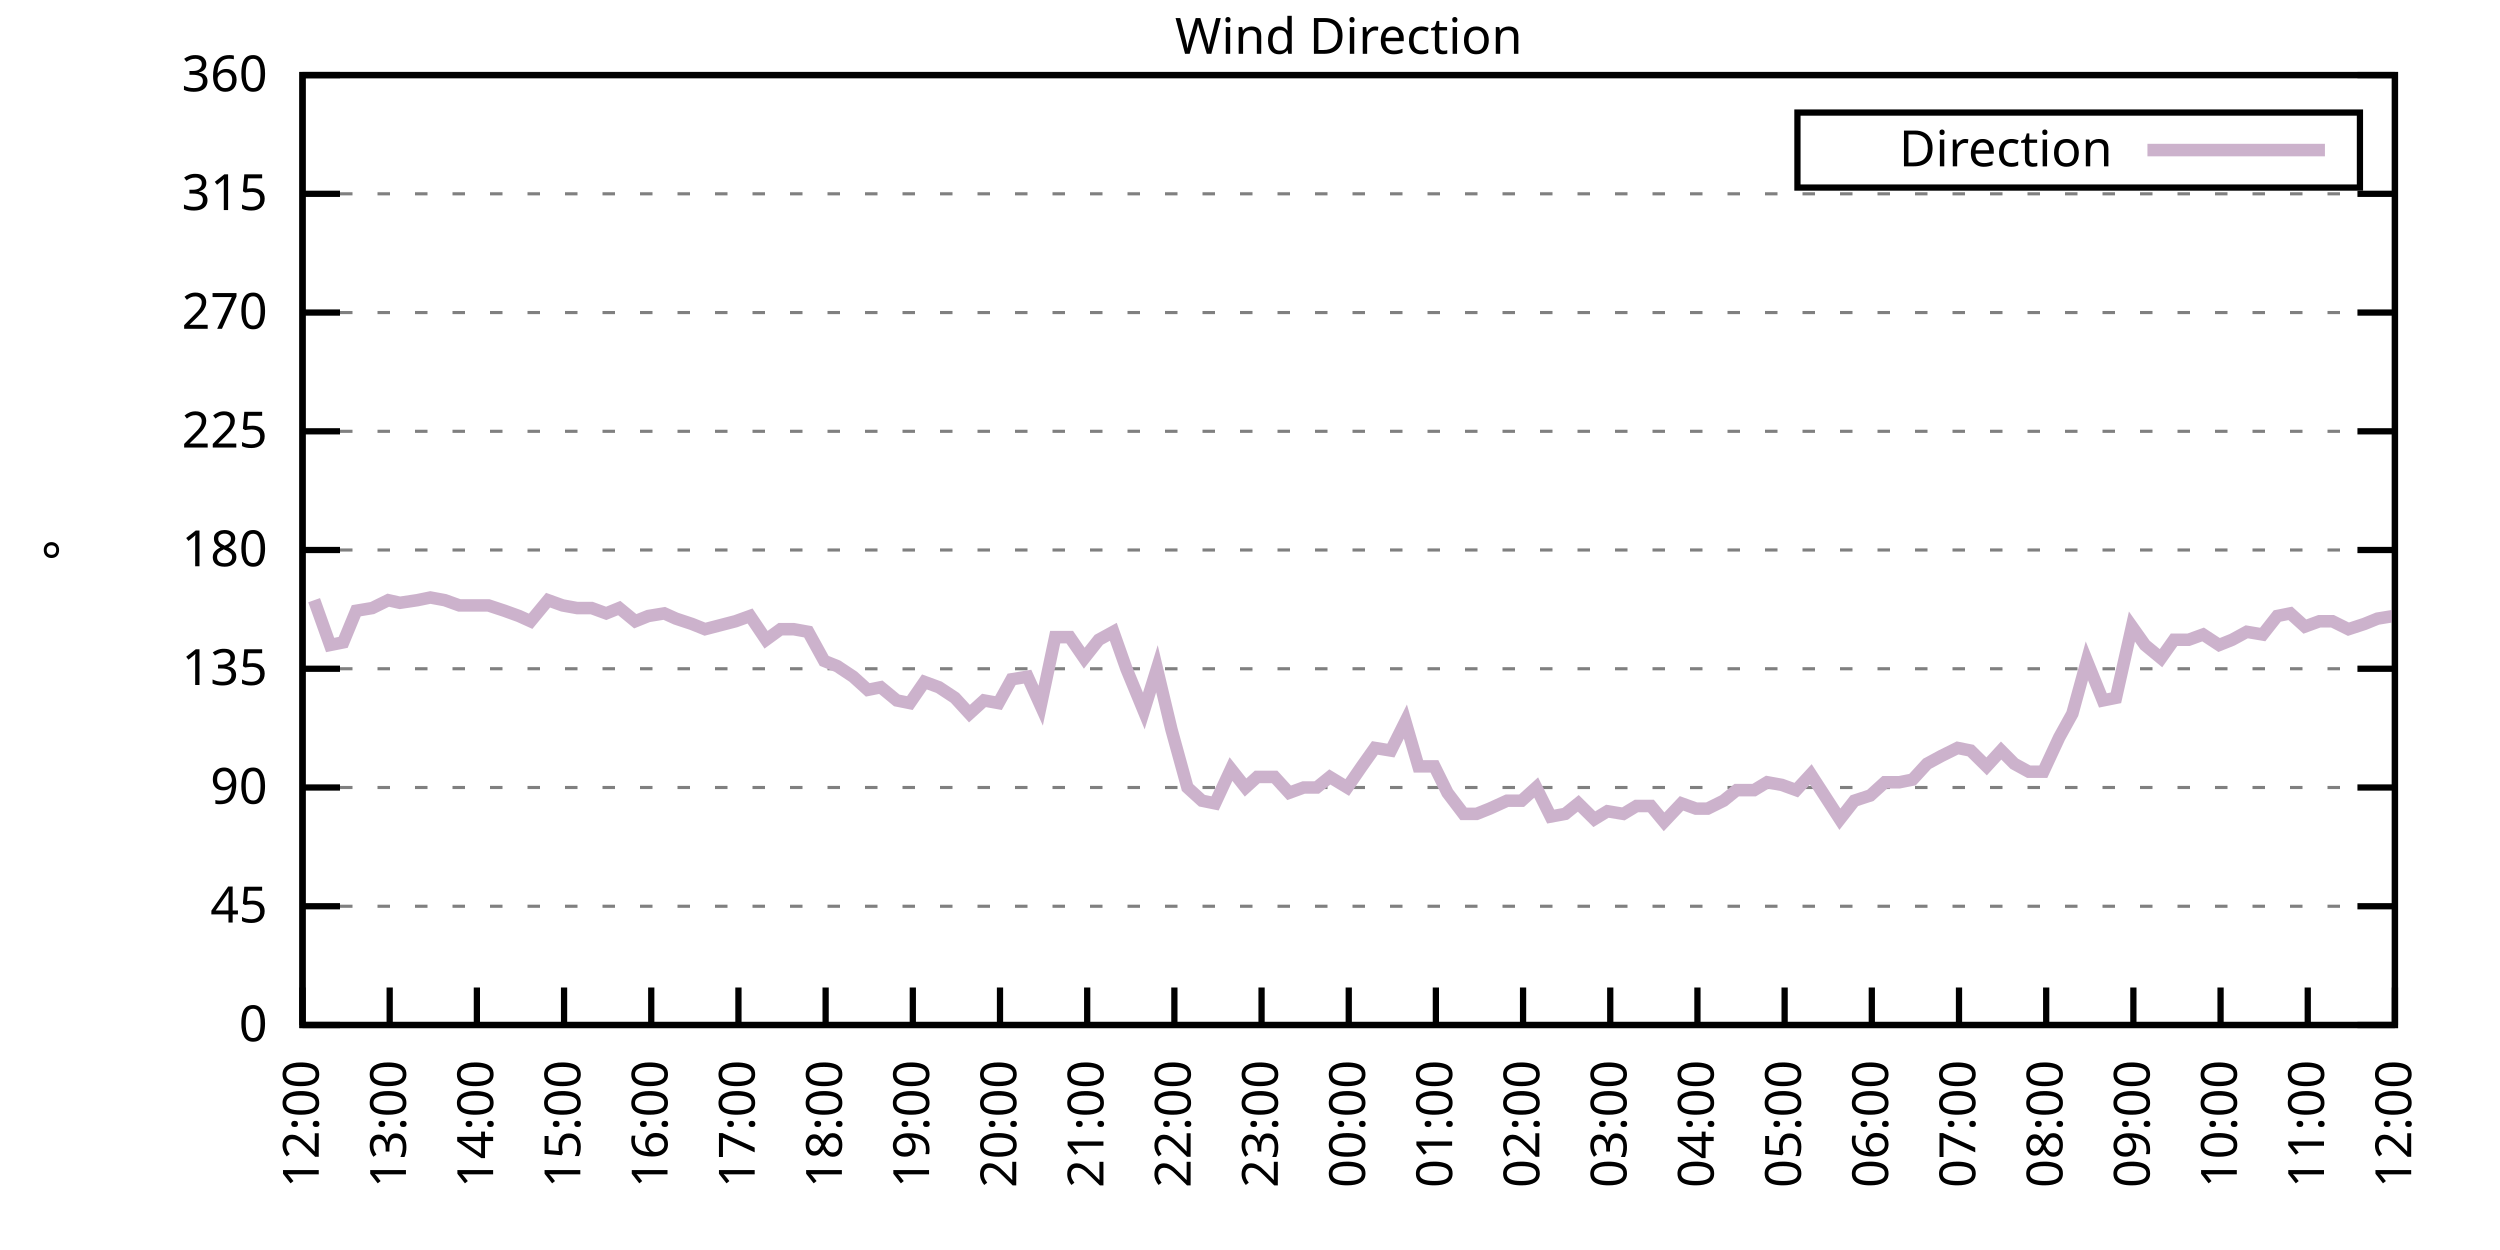
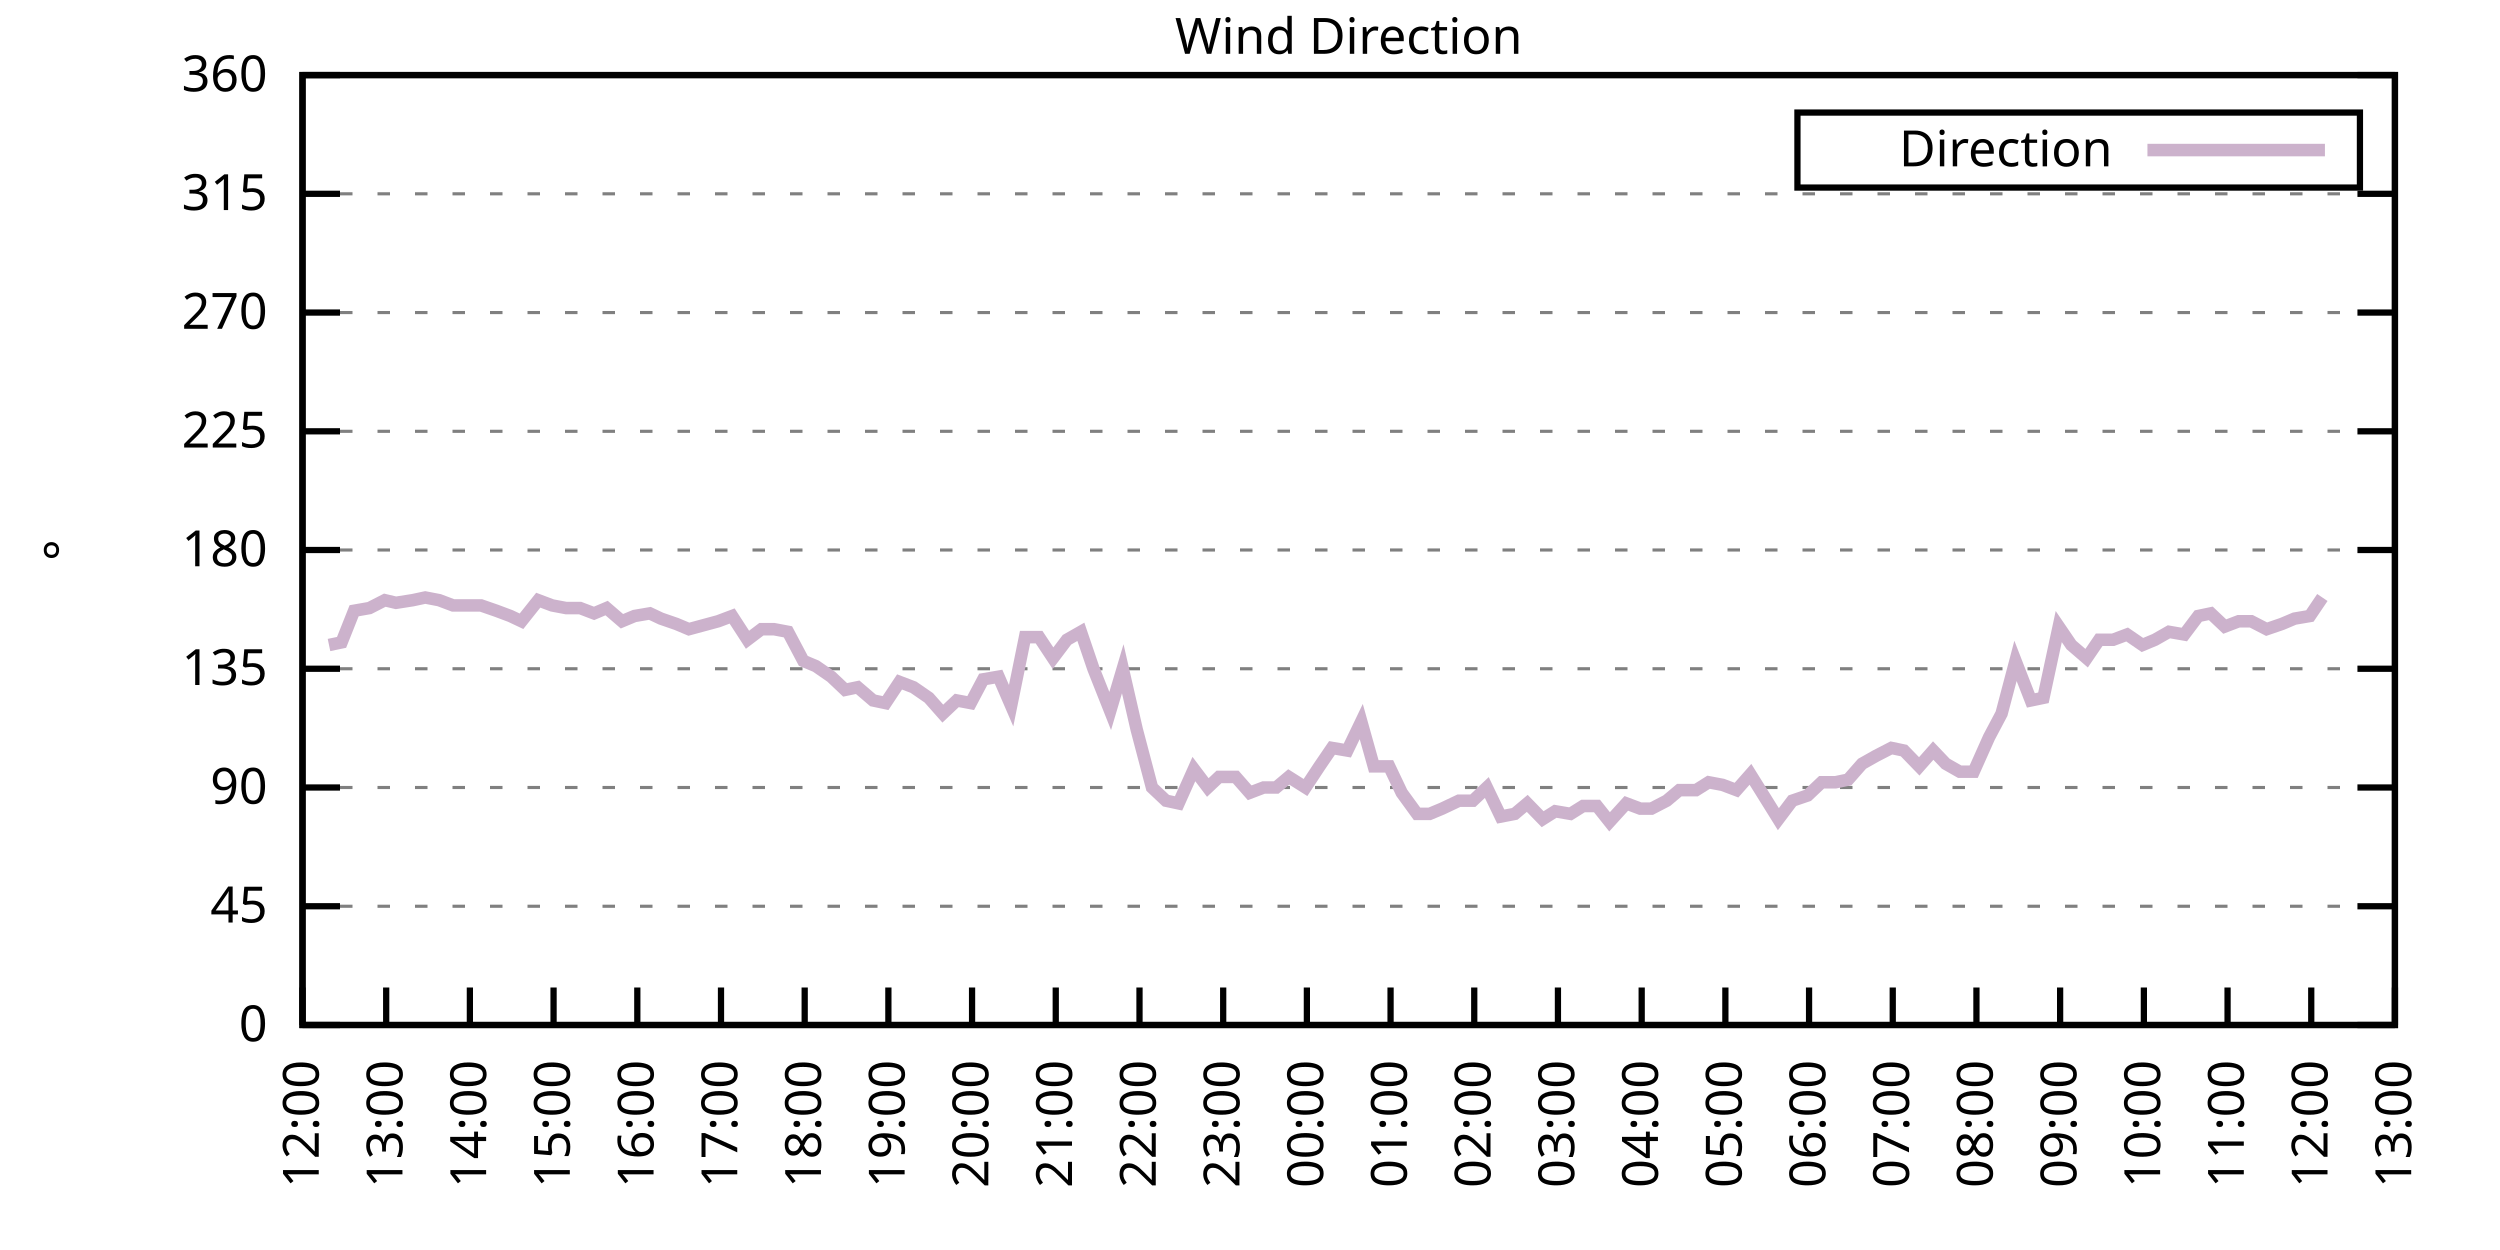
<svg xmlns="http://www.w3.org/2000/svg" xmlns:xlink="http://www.w3.org/1999/xlink" width="400" height="200" viewBox="0 0 400 200">
  <g id="gnuplot_canvas">
    <rect x="0" y="0" width="400" height="200" fill="none" />
    <defs>
      <circle id="gpDot" r="0.5" stroke-width="0.5" stroke="currentColor" />
      <path id="gpPt0" stroke-width="0.333" stroke="currentColor" d="M-1,0 h2 M0,-1 v2" />
      <path id="gpPt1" stroke-width="0.333" stroke="currentColor" d="M-1,-1 L1,1 M1,-1 L-1,1" />
      <path id="gpPt2" stroke-width="0.333" stroke="currentColor" d="M-1,0 L1,0 M0,-1 L0,1 M-1,-1 L1,1 M-1,1 L1,-1" />
      <rect id="gpPt3" stroke-width="0.333" stroke="currentColor" x="-1" y="-1" width="2" height="2" />
      <rect id="gpPt4" stroke-width="0.333" stroke="currentColor" fill="currentColor" x="-1" y="-1" width="2" height="2" />
      <circle id="gpPt5" stroke-width="0.333" stroke="currentColor" cx="0" cy="0" r="1" />
      <use xlink:href="#gpPt5" id="gpPt6" fill="currentColor" stroke="none" />
      <path id="gpPt7" stroke-width="0.333" stroke="currentColor" d="M0,-1.33 L-1.33,0.67 L1.33,0.67 z" />
      <use xlink:href="#gpPt7" id="gpPt8" fill="currentColor" stroke="none" />
      <use xlink:href="#gpPt7" id="gpPt9" stroke="currentColor" transform="rotate(180)" />
      <use xlink:href="#gpPt9" id="gpPt10" fill="currentColor" stroke="none" />
      <use xlink:href="#gpPt3" id="gpPt11" stroke="currentColor" transform="rotate(45)" />
      <use xlink:href="#gpPt11" id="gpPt12" fill="currentColor" stroke="none" />
      <path id="gpPt13" stroke-width="0.333" stroke="currentColor" d="M0,1.330 L1.265,0.411 L0.782,-1.067 L-0.782,-1.076 L-1.265,0.411 z" />
      <use xlink:href="#gpPt13" id="gpPt14" fill="currentColor" stroke="none" />
      <filter id="textbox" filterUnits="objectBoundingBox" x="0" y="0" height="1" width="1">
        <feFlood flood-color="white" flood-opacity="1" result="bgnd" />
        <feComposite in="SourceGraphic" in2="bgnd" operator="atop" />
      </filter>
      <filter id="greybox" filterUnits="objectBoundingBox" x="0" y="0" height="1" width="1">
        <feFlood flood-color="lightgrey" flood-opacity="1" result="grey" />
        <feComposite in="SourceGraphic" in2="grey" operator="atop" />
      </filter>
    </defs>
    <g fill="none" color="white" stroke="currentColor" stroke-width="1.00" stroke-linecap="butt" stroke-linejoin="miter">
</g>
    <g fill="none" color="black" stroke="currentColor" stroke-width="1.00" stroke-linecap="butt" stroke-linejoin="miter">
      <g stroke="none" shape-rendering="crispEdges">
        <polygon fill="rgb(255, 255, 255)" points="48.40,164.00 383.18,164.00 383.18,12.02 48.40,12.02 " />
      </g>
    </g>
    <g fill="none" color="black" stroke="currentColor" stroke-width="1.00" stroke-linecap="butt" stroke-linejoin="miter">
</g>
    <g fill="none" color="black" stroke="black" stroke-width="0.50" stroke-linecap="butt" stroke-linejoin="miter">
</g>
    <g fill="none" color="gray" stroke="currentColor" stroke-width="0.50" stroke-linecap="butt" stroke-linejoin="miter">
      <path stroke="gray" stroke-dasharray="2,4" class="gridline" d="M48.40,164.00 L383.19,164.00  " />
    </g>
    <g fill="none" color="gray" stroke="gray" stroke-width="1.00" stroke-linecap="butt" stroke-linejoin="miter">
</g>
    <g fill="none" color="black" stroke="currentColor" stroke-width="1.00" stroke-linecap="butt" stroke-linejoin="miter">
      <path stroke="black" d="M48.40,164.00 L54.40,164.00 M383.19,164.00 L377.19,164.00  " />
      <g transform="translate(42.80,166.60)" stroke="none" fill="black" font-family="Sans" font-size="8.00" text-anchor="end">
        <text>
          <tspan font-family="Sans"> 0</tspan>
        </text>
      </g>
    </g>
    <g fill="none" color="black" stroke="currentColor" stroke-width="1.00" stroke-linecap="butt" stroke-linejoin="miter">
</g>
    <g fill="none" color="black" stroke="black" stroke-width="0.50" stroke-linecap="butt" stroke-linejoin="miter">
</g>
    <g fill="none" color="gray" stroke="currentColor" stroke-width="0.50" stroke-linecap="butt" stroke-linejoin="miter">
      <path stroke="gray" stroke-dasharray="2,4" class="gridline" d="M48.40,145.00 L383.19,145.00  " />
    </g>
    <g fill="none" color="gray" stroke="gray" stroke-width="1.00" stroke-linecap="butt" stroke-linejoin="miter">
</g>
    <g fill="none" color="black" stroke="currentColor" stroke-width="1.00" stroke-linecap="butt" stroke-linejoin="miter">
      <path stroke="black" d="M48.40,145.00 L54.40,145.00 M383.19,145.00 L377.19,145.00  " />
      <g transform="translate(42.80,147.60)" stroke="none" fill="black" font-family="Sans" font-size="8.00" text-anchor="end">
        <text>
          <tspan font-family="Sans"> 45</tspan>
        </text>
      </g>
    </g>
    <g fill="none" color="black" stroke="currentColor" stroke-width="1.00" stroke-linecap="butt" stroke-linejoin="miter">
</g>
    <g fill="none" color="black" stroke="black" stroke-width="0.50" stroke-linecap="butt" stroke-linejoin="miter">
</g>
    <g fill="none" color="gray" stroke="currentColor" stroke-width="0.50" stroke-linecap="butt" stroke-linejoin="miter">
      <path stroke="gray" stroke-dasharray="2,4" class="gridline" d="M48.40,126.00 L383.19,126.00  " />
    </g>
    <g fill="none" color="gray" stroke="gray" stroke-width="1.00" stroke-linecap="butt" stroke-linejoin="miter">
</g>
    <g fill="none" color="black" stroke="currentColor" stroke-width="1.00" stroke-linecap="butt" stroke-linejoin="miter">
      <path stroke="black" d="M48.40,126.00 L54.40,126.00 M383.19,126.00 L377.19,126.00  " />
      <g transform="translate(42.80,128.60)" stroke="none" fill="black" font-family="Sans" font-size="8.00" text-anchor="end">
        <text>
          <tspan font-family="Sans"> 90</tspan>
        </text>
      </g>
    </g>
    <g fill="none" color="black" stroke="currentColor" stroke-width="1.00" stroke-linecap="butt" stroke-linejoin="miter">
</g>
    <g fill="none" color="black" stroke="black" stroke-width="0.50" stroke-linecap="butt" stroke-linejoin="miter">
</g>
    <g fill="none" color="gray" stroke="currentColor" stroke-width="0.50" stroke-linecap="butt" stroke-linejoin="miter">
      <path stroke="gray" stroke-dasharray="2,4" class="gridline" d="M48.40,107.00 L383.19,107.00  " />
    </g>
    <g fill="none" color="gray" stroke="gray" stroke-width="1.00" stroke-linecap="butt" stroke-linejoin="miter">
</g>
    <g fill="none" color="black" stroke="currentColor" stroke-width="1.00" stroke-linecap="butt" stroke-linejoin="miter">
      <path stroke="black" d="M48.40,107.00 L54.40,107.00 M383.19,107.00 L377.19,107.00  " />
      <g transform="translate(42.80,109.60)" stroke="none" fill="black" font-family="Sans" font-size="8.00" text-anchor="end">
        <text>
          <tspan font-family="Sans"> 135</tspan>
        </text>
      </g>
    </g>
    <g fill="none" color="black" stroke="currentColor" stroke-width="1.00" stroke-linecap="butt" stroke-linejoin="miter">
</g>
    <g fill="none" color="black" stroke="black" stroke-width="0.50" stroke-linecap="butt" stroke-linejoin="miter">
</g>
    <g fill="none" color="gray" stroke="currentColor" stroke-width="0.50" stroke-linecap="butt" stroke-linejoin="miter">
      <path stroke="gray" stroke-dasharray="2,4" class="gridline" d="M48.40,88.00 L383.19,88.00  " />
    </g>
    <g fill="none" color="gray" stroke="gray" stroke-width="1.00" stroke-linecap="butt" stroke-linejoin="miter">
</g>
    <g fill="none" color="black" stroke="currentColor" stroke-width="1.00" stroke-linecap="butt" stroke-linejoin="miter">
      <path stroke="black" d="M48.40,88.00 L54.40,88.00 M383.19,88.00 L377.19,88.00  " />
      <g transform="translate(42.80,90.60)" stroke="none" fill="black" font-family="Sans" font-size="8.00" text-anchor="end">
        <text>
          <tspan font-family="Sans"> 180</tspan>
        </text>
      </g>
    </g>
    <g fill="none" color="black" stroke="currentColor" stroke-width="1.00" stroke-linecap="butt" stroke-linejoin="miter">
</g>
    <g fill="none" color="black" stroke="black" stroke-width="0.50" stroke-linecap="butt" stroke-linejoin="miter">
</g>
    <g fill="none" color="gray" stroke="currentColor" stroke-width="0.50" stroke-linecap="butt" stroke-linejoin="miter">
      <path stroke="gray" stroke-dasharray="2,4" class="gridline" d="M48.40,69.01 L383.19,69.01  " />
    </g>
    <g fill="none" color="gray" stroke="gray" stroke-width="1.00" stroke-linecap="butt" stroke-linejoin="miter">
</g>
    <g fill="none" color="black" stroke="currentColor" stroke-width="1.00" stroke-linecap="butt" stroke-linejoin="miter">
      <path stroke="black" d="M48.40,69.01 L54.40,69.01 M383.19,69.01 L377.19,69.01  " />
      <g transform="translate(42.80,71.61)" stroke="none" fill="black" font-family="Sans" font-size="8.00" text-anchor="end">
        <text>
          <tspan font-family="Sans"> 225</tspan>
        </text>
      </g>
    </g>
    <g fill="none" color="black" stroke="currentColor" stroke-width="1.00" stroke-linecap="butt" stroke-linejoin="miter">
</g>
    <g fill="none" color="black" stroke="black" stroke-width="0.50" stroke-linecap="butt" stroke-linejoin="miter">
</g>
    <g fill="none" color="gray" stroke="currentColor" stroke-width="0.50" stroke-linecap="butt" stroke-linejoin="miter">
      <path stroke="gray" stroke-dasharray="2,4" class="gridline" d="M48.40,50.01 L383.19,50.01  " />
    </g>
    <g fill="none" color="gray" stroke="gray" stroke-width="1.00" stroke-linecap="butt" stroke-linejoin="miter">
</g>
    <g fill="none" color="black" stroke="currentColor" stroke-width="1.00" stroke-linecap="butt" stroke-linejoin="miter">
      <path stroke="black" d="M48.40,50.01 L54.40,50.01 M383.19,50.01 L377.19,50.01  " />
      <g transform="translate(42.80,52.61)" stroke="none" fill="black" font-family="Sans" font-size="8.00" text-anchor="end">
        <text>
          <tspan font-family="Sans"> 270</tspan>
        </text>
      </g>
    </g>
    <g fill="none" color="black" stroke="currentColor" stroke-width="1.00" stroke-linecap="butt" stroke-linejoin="miter">
</g>
    <g fill="none" color="black" stroke="black" stroke-width="0.50" stroke-linecap="butt" stroke-linejoin="miter">
</g>
    <g fill="none" color="gray" stroke="currentColor" stroke-width="0.50" stroke-linecap="butt" stroke-linejoin="miter">
      <path stroke="gray" stroke-dasharray="2,4" class="gridline" d="M48.40,31.01 L383.19,31.01  " />
    </g>
    <g fill="none" color="gray" stroke="gray" stroke-width="1.00" stroke-linecap="butt" stroke-linejoin="miter">
</g>
    <g fill="none" color="black" stroke="currentColor" stroke-width="1.00" stroke-linecap="butt" stroke-linejoin="miter">
      <path stroke="black" d="M48.40,31.01 L54.40,31.01 M383.19,31.01 L377.19,31.01  " />
      <g transform="translate(42.80,33.61)" stroke="none" fill="black" font-family="Sans" font-size="8.00" text-anchor="end">
        <text>
          <tspan font-family="Sans"> 315</tspan>
        </text>
      </g>
    </g>
    <g fill="none" color="black" stroke="currentColor" stroke-width="1.00" stroke-linecap="butt" stroke-linejoin="miter">
</g>
    <g fill="none" color="black" stroke="black" stroke-width="0.50" stroke-linecap="butt" stroke-linejoin="miter">
</g>
    <g fill="none" color="gray" stroke="currentColor" stroke-width="0.50" stroke-linecap="butt" stroke-linejoin="miter">
      <path stroke="gray" stroke-dasharray="2,4" class="gridline" d="M48.40,12.01 L383.19,12.01  " />
    </g>
    <g fill="none" color="gray" stroke="gray" stroke-width="1.00" stroke-linecap="butt" stroke-linejoin="miter">
</g>
    <g fill="none" color="black" stroke="currentColor" stroke-width="1.00" stroke-linecap="butt" stroke-linejoin="miter">
      <path stroke="black" d="M48.40,12.01 L54.40,12.01 M383.19,12.01 L377.19,12.01  " />
      <g transform="translate(42.80,14.61)" stroke="none" fill="black" font-family="Sans" font-size="8.00" text-anchor="end">
        <text>
          <tspan font-family="Sans"> 360</tspan>
        </text>
      </g>
    </g>
    <g fill="none" color="black" stroke="currentColor" stroke-width="1.00" stroke-linecap="butt" stroke-linejoin="miter">
      <path stroke="black" d="M48.40,164.00 L48.40,158.00  " />
      <g transform="translate(51.00,169.60) rotate(270.00)" stroke="none" fill="black" font-family="Sans" font-size="8.00" text-anchor="end">
        <text>
          <tspan font-family="Sans">12:00</tspan>
        </text>
      </g>
    </g>
    <g fill="none" color="black" stroke="currentColor" stroke-width="1.00" stroke-linecap="butt" stroke-linejoin="miter">
-       <path stroke="black" d="M62.35,164.00 L62.35,158.00  " />
-       <g transform="translate(64.95,169.60) rotate(270.00)" stroke="none" fill="black" font-family="Sans" font-size="8.00" text-anchor="end">
+       <path stroke="black" d="M61.79,164.00 L61.79,158.00  " />
+       <g transform="translate(64.39,169.60) rotate(270.00)" stroke="none" fill="black" font-family="Sans" font-size="8.00" text-anchor="end">
        <text>
          <tspan font-family="Sans">13:00</tspan>
        </text>
      </g>
    </g>
    <g fill="none" color="black" stroke="currentColor" stroke-width="1.00" stroke-linecap="butt" stroke-linejoin="miter">
-       <path stroke="black" d="M76.30,164.00 L76.30,158.00  " />
-       <g transform="translate(78.90,169.60) rotate(270.00)" stroke="none" fill="black" font-family="Sans" font-size="8.00" text-anchor="end">
+       <path stroke="black" d="M75.18,164.00 L75.18,158.00  " />
+       <g transform="translate(77.78,169.60) rotate(270.00)" stroke="none" fill="black" font-family="Sans" font-size="8.00" text-anchor="end">
        <text>
          <tspan font-family="Sans">14:00</tspan>
        </text>
      </g>
    </g>
    <g fill="none" color="black" stroke="currentColor" stroke-width="1.00" stroke-linecap="butt" stroke-linejoin="miter">
-       <path stroke="black" d="M90.25,164.00 L90.25,158.00  " />
-       <g transform="translate(92.85,169.60) rotate(270.00)" stroke="none" fill="black" font-family="Sans" font-size="8.00" text-anchor="end">
+       <path stroke="black" d="M88.57,164.00 L88.57,158.00  " />
+       <g transform="translate(91.17,169.60) rotate(270.00)" stroke="none" fill="black" font-family="Sans" font-size="8.00" text-anchor="end">
        <text>
          <tspan font-family="Sans">15:00</tspan>
        </text>
      </g>
    </g>
    <g fill="none" color="black" stroke="currentColor" stroke-width="1.00" stroke-linecap="butt" stroke-linejoin="miter">
-       <path stroke="black" d="M104.20,164.00 L104.20,158.00  " />
-       <g transform="translate(106.80,169.60) rotate(270.00)" stroke="none" fill="black" font-family="Sans" font-size="8.00" text-anchor="end">
+       <path stroke="black" d="M101.97,164.00 L101.97,158.00  " />
+       <g transform="translate(104.57,169.60) rotate(270.00)" stroke="none" fill="black" font-family="Sans" font-size="8.00" text-anchor="end">
        <text>
          <tspan font-family="Sans">16:00</tspan>
        </text>
      </g>
    </g>
    <g fill="none" color="black" stroke="currentColor" stroke-width="1.00" stroke-linecap="butt" stroke-linejoin="miter">
-       <path stroke="black" d="M118.15,164.00 L118.15,158.00  " />
-       <g transform="translate(120.75,169.60) rotate(270.00)" stroke="none" fill="black" font-family="Sans" font-size="8.00" text-anchor="end">
+       <path stroke="black" d="M115.36,164.00 L115.36,158.00  " />
+       <g transform="translate(117.96,169.60) rotate(270.00)" stroke="none" fill="black" font-family="Sans" font-size="8.00" text-anchor="end">
        <text>
          <tspan font-family="Sans">17:00</tspan>
        </text>
      </g>
    </g>
    <g fill="none" color="black" stroke="currentColor" stroke-width="1.00" stroke-linecap="butt" stroke-linejoin="miter">
-       <path stroke="black" d="M132.10,164.00 L132.10,158.00  " />
-       <g transform="translate(134.70,169.60) rotate(270.00)" stroke="none" fill="black" font-family="Sans" font-size="8.00" text-anchor="end">
+       <path stroke="black" d="M128.75,164.00 L128.75,158.00  " />
+       <g transform="translate(131.35,169.60) rotate(270.00)" stroke="none" fill="black" font-family="Sans" font-size="8.00" text-anchor="end">
        <text>
          <tspan font-family="Sans">18:00</tspan>
        </text>
      </g>
    </g>
    <g fill="none" color="black" stroke="currentColor" stroke-width="1.00" stroke-linecap="butt" stroke-linejoin="miter">
-       <path stroke="black" d="M146.05,164.00 L146.05,158.00  " />
-       <g transform="translate(148.65,169.60) rotate(270.00)" stroke="none" fill="black" font-family="Sans" font-size="8.00" text-anchor="end">
+       <path stroke="black" d="M142.14,164.00 L142.14,158.00  " />
+       <g transform="translate(144.74,169.60) rotate(270.00)" stroke="none" fill="black" font-family="Sans" font-size="8.00" text-anchor="end">
        <text>
          <tspan font-family="Sans">19:00</tspan>
        </text>
      </g>
    </g>
    <g fill="none" color="black" stroke="currentColor" stroke-width="1.00" stroke-linecap="butt" stroke-linejoin="miter">
-       <path stroke="black" d="M160.00,164.00 L160.00,158.00  " />
-       <g transform="translate(162.60,169.60) rotate(270.00)" stroke="none" fill="black" font-family="Sans" font-size="8.00" text-anchor="end">
+       <path stroke="black" d="M155.53,164.00 L155.53,158.00  " />
+       <g transform="translate(158.13,169.60) rotate(270.00)" stroke="none" fill="black" font-family="Sans" font-size="8.00" text-anchor="end">
        <text>
          <tspan font-family="Sans">20:00</tspan>
        </text>
      </g>
    </g>
    <g fill="none" color="black" stroke="currentColor" stroke-width="1.00" stroke-linecap="butt" stroke-linejoin="miter">
-       <path stroke="black" d="M173.95,164.00 L173.95,158.00  " />
-       <g transform="translate(176.55,169.60) rotate(270.00)" stroke="none" fill="black" font-family="Sans" font-size="8.00" text-anchor="end">
+       <path stroke="black" d="M168.92,164.00 L168.92,158.00  " />
+       <g transform="translate(171.52,169.60) rotate(270.00)" stroke="none" fill="black" font-family="Sans" font-size="8.00" text-anchor="end">
        <text>
          <tspan font-family="Sans">21:00</tspan>
        </text>
      </g>
    </g>
    <g fill="none" color="black" stroke="currentColor" stroke-width="1.00" stroke-linecap="butt" stroke-linejoin="miter">
-       <path stroke="black" d="M187.90,164.00 L187.90,158.00  " />
-       <g transform="translate(190.50,169.60) rotate(270.00)" stroke="none" fill="black" font-family="Sans" font-size="8.00" text-anchor="end">
+       <path stroke="black" d="M182.32,164.00 L182.32,158.00  " />
+       <g transform="translate(184.92,169.60) rotate(270.00)" stroke="none" fill="black" font-family="Sans" font-size="8.00" text-anchor="end">
        <text>
          <tspan font-family="Sans">22:00</tspan>
        </text>
      </g>
    </g>
    <g fill="none" color="black" stroke="currentColor" stroke-width="1.00" stroke-linecap="butt" stroke-linejoin="miter">
-       <path stroke="black" d="M201.85,164.00 L201.85,158.00  " />
-       <g transform="translate(204.45,169.60) rotate(270.00)" stroke="none" fill="black" font-family="Sans" font-size="8.00" text-anchor="end">
+       <path stroke="black" d="M195.71,164.00 L195.71,158.00  " />
+       <g transform="translate(198.31,169.60) rotate(270.00)" stroke="none" fill="black" font-family="Sans" font-size="8.00" text-anchor="end">
        <text>
          <tspan font-family="Sans">23:00</tspan>
        </text>
      </g>
    </g>
    <g fill="none" color="black" stroke="currentColor" stroke-width="1.00" stroke-linecap="butt" stroke-linejoin="miter">
-       <path stroke="black" d="M215.80,164.00 L215.80,158.00  " />
-       <g transform="translate(218.40,169.60) rotate(270.00)" stroke="none" fill="black" font-family="Sans" font-size="8.00" text-anchor="end">
+       <path stroke="black" d="M209.10,164.00 L209.10,158.00  " />
+       <g transform="translate(211.70,169.60) rotate(270.00)" stroke="none" fill="black" font-family="Sans" font-size="8.00" text-anchor="end">
        <text>
          <tspan font-family="Sans">00:00</tspan>
        </text>
      </g>
    </g>
    <g fill="none" color="black" stroke="currentColor" stroke-width="1.00" stroke-linecap="butt" stroke-linejoin="miter">
-       <path stroke="black" d="M229.74,164.00 L229.74,158.00  " />
-       <g transform="translate(232.34,169.60) rotate(270.00)" stroke="none" fill="black" font-family="Sans" font-size="8.00" text-anchor="end">
+       <path stroke="black" d="M222.49,164.00 L222.49,158.00  " />
+       <g transform="translate(225.09,169.60) rotate(270.00)" stroke="none" fill="black" font-family="Sans" font-size="8.00" text-anchor="end">
        <text>
          <tspan font-family="Sans">01:00</tspan>
        </text>
      </g>
    </g>
    <g fill="none" color="black" stroke="currentColor" stroke-width="1.00" stroke-linecap="butt" stroke-linejoin="miter">
-       <path stroke="black" d="M243.69,164.00 L243.69,158.00  " />
-       <g transform="translate(246.29,169.60) rotate(270.00)" stroke="none" fill="black" font-family="Sans" font-size="8.00" text-anchor="end">
+       <path stroke="black" d="M235.88,164.00 L235.88,158.00  " />
+       <g transform="translate(238.48,169.60) rotate(270.00)" stroke="none" fill="black" font-family="Sans" font-size="8.00" text-anchor="end">
        <text>
          <tspan font-family="Sans">02:00</tspan>
        </text>
      </g>
    </g>
    <g fill="none" color="black" stroke="currentColor" stroke-width="1.00" stroke-linecap="butt" stroke-linejoin="miter">
-       <path stroke="black" d="M257.64,164.00 L257.64,158.00  " />
-       <g transform="translate(260.24,169.60) rotate(270.00)" stroke="none" fill="black" font-family="Sans" font-size="8.00" text-anchor="end">
+       <path stroke="black" d="M249.27,164.00 L249.27,158.00  " />
+       <g transform="translate(251.87,169.60) rotate(270.00)" stroke="none" fill="black" font-family="Sans" font-size="8.00" text-anchor="end">
        <text>
          <tspan font-family="Sans">03:00</tspan>
        </text>
      </g>
    </g>
    <g fill="none" color="black" stroke="currentColor" stroke-width="1.00" stroke-linecap="butt" stroke-linejoin="miter">
-       <path stroke="black" d="M271.59,164.00 L271.59,158.00  " />
-       <g transform="translate(274.19,169.60) rotate(270.00)" stroke="none" fill="black" font-family="Sans" font-size="8.00" text-anchor="end">
+       <path stroke="black" d="M262.67,164.00 L262.67,158.00  " />
+       <g transform="translate(265.27,169.60) rotate(270.00)" stroke="none" fill="black" font-family="Sans" font-size="8.00" text-anchor="end">
        <text>
          <tspan font-family="Sans">04:00</tspan>
        </text>
      </g>
    </g>
    <g fill="none" color="black" stroke="currentColor" stroke-width="1.00" stroke-linecap="butt" stroke-linejoin="miter">
-       <path stroke="black" d="M285.54,164.00 L285.54,158.00  " />
-       <g transform="translate(288.14,169.60) rotate(270.00)" stroke="none" fill="black" font-family="Sans" font-size="8.00" text-anchor="end">
+       <path stroke="black" d="M276.06,164.00 L276.06,158.00  " />
+       <g transform="translate(278.66,169.60) rotate(270.00)" stroke="none" fill="black" font-family="Sans" font-size="8.00" text-anchor="end">
        <text>
          <tspan font-family="Sans">05:00</tspan>
        </text>
      </g>
    </g>
    <g fill="none" color="black" stroke="currentColor" stroke-width="1.00" stroke-linecap="butt" stroke-linejoin="miter">
-       <path stroke="black" d="M299.49,164.00 L299.49,158.00  " />
-       <g transform="translate(302.09,169.60) rotate(270.00)" stroke="none" fill="black" font-family="Sans" font-size="8.00" text-anchor="end">
+       <path stroke="black" d="M289.45,164.00 L289.45,158.00  " />
+       <g transform="translate(292.05,169.60) rotate(270.00)" stroke="none" fill="black" font-family="Sans" font-size="8.00" text-anchor="end">
        <text>
          <tspan font-family="Sans">06:00</tspan>
        </text>
      </g>
    </g>
    <g fill="none" color="black" stroke="currentColor" stroke-width="1.00" stroke-linecap="butt" stroke-linejoin="miter">
-       <path stroke="black" d="M313.44,164.00 L313.44,158.00  " />
-       <g transform="translate(316.04,169.60) rotate(270.00)" stroke="none" fill="black" font-family="Sans" font-size="8.00" text-anchor="end">
+       <path stroke="black" d="M302.84,164.00 L302.84,158.00  " />
+       <g transform="translate(305.44,169.60) rotate(270.00)" stroke="none" fill="black" font-family="Sans" font-size="8.00" text-anchor="end">
        <text>
          <tspan font-family="Sans">07:00</tspan>
        </text>
      </g>
    </g>
    <g fill="none" color="black" stroke="currentColor" stroke-width="1.00" stroke-linecap="butt" stroke-linejoin="miter">
-       <path stroke="black" d="M327.39,164.00 L327.39,158.00  " />
-       <g transform="translate(329.99,169.60) rotate(270.00)" stroke="none" fill="black" font-family="Sans" font-size="8.00" text-anchor="end">
+       <path stroke="black" d="M316.23,164.00 L316.23,158.00  " />
+       <g transform="translate(318.83,169.60) rotate(270.00)" stroke="none" fill="black" font-family="Sans" font-size="8.00" text-anchor="end">
        <text>
          <tspan font-family="Sans">08:00</tspan>
        </text>
      </g>
    </g>
    <g fill="none" color="black" stroke="currentColor" stroke-width="1.00" stroke-linecap="butt" stroke-linejoin="miter">
-       <path stroke="black" d="M341.34,164.00 L341.34,158.00  " />
-       <g transform="translate(343.94,169.60) rotate(270.00)" stroke="none" fill="black" font-family="Sans" font-size="8.00" text-anchor="end">
+       <path stroke="black" d="M329.62,164.00 L329.62,158.00  " />
+       <g transform="translate(332.22,169.60) rotate(270.00)" stroke="none" fill="black" font-family="Sans" font-size="8.00" text-anchor="end">
        <text>
          <tspan font-family="Sans">09:00</tspan>
        </text>
      </g>
    </g>
    <g fill="none" color="black" stroke="currentColor" stroke-width="1.00" stroke-linecap="butt" stroke-linejoin="miter">
-       <path stroke="black" d="M355.29,164.00 L355.29,158.00  " />
-       <g transform="translate(357.89,169.60) rotate(270.00)" stroke="none" fill="black" font-family="Sans" font-size="8.00" text-anchor="end">
+       <path stroke="black" d="M343.02,164.00 L343.02,158.00  " />
+       <g transform="translate(345.62,169.60) rotate(270.00)" stroke="none" fill="black" font-family="Sans" font-size="8.00" text-anchor="end">
        <text>
          <tspan font-family="Sans">10:00</tspan>
        </text>
      </g>
    </g>
    <g fill="none" color="black" stroke="currentColor" stroke-width="1.00" stroke-linecap="butt" stroke-linejoin="miter">
-       <path stroke="black" d="M369.24,164.00 L369.24,158.00  " />
-       <g transform="translate(371.84,169.60) rotate(270.00)" stroke="none" fill="black" font-family="Sans" font-size="8.00" text-anchor="end">
+       <path stroke="black" d="M356.41,164.00 L356.41,158.00  " />
+       <g transform="translate(359.01,169.60) rotate(270.00)" stroke="none" fill="black" font-family="Sans" font-size="8.00" text-anchor="end">
        <text>
          <tspan font-family="Sans">11:00</tspan>
+         </text>
+       </g>
+     </g>
+     <g fill="none" color="black" stroke="currentColor" stroke-width="1.00" stroke-linecap="butt" stroke-linejoin="miter">
+       <path stroke="black" d="M369.80,164.00 L369.80,158.00  " />
+       <g transform="translate(372.40,169.60) rotate(270.00)" stroke="none" fill="black" font-family="Sans" font-size="8.00" text-anchor="end">
+         <text>
+           <tspan font-family="Sans">12:00</tspan>
        </text>
      </g>
    </g>
    <g fill="none" color="black" stroke="currentColor" stroke-width="1.00" stroke-linecap="butt" stroke-linejoin="miter">
      <path stroke="black" d="M383.19,164.00 L383.19,158.00  " />
      <g transform="translate(385.79,169.60) rotate(270.00)" stroke="none" fill="black" font-family="Sans" font-size="8.00" text-anchor="end">
        <text>
-           <tspan font-family="Sans">12:00</tspan>
+           <tspan font-family="Sans">13:00</tspan>
        </text>
      </g>
    </g>
    <g fill="none" color="black" stroke="currentColor" stroke-width="1.00" stroke-linecap="butt" stroke-linejoin="miter">
</g>
    <g fill="none" color="black" stroke="currentColor" stroke-width="1.00" stroke-linecap="butt" stroke-linejoin="miter">
      <path stroke="black" d="M48.40,12.01 L48.40,164.00 L383.19,164.00 L383.19,12.01 L48.40,12.01 Z  " />
    </g>
    <g fill="none" color="black" stroke="currentColor" stroke-width="1.00" stroke-linecap="butt" stroke-linejoin="miter">
</g>
    <g fill="none" color="black" stroke="currentColor" stroke-width="1.00" stroke-linecap="butt" stroke-linejoin="miter">
      <path stroke="black" d="M287.59,30.01 L287.59,18.01 L377.59,18.01 L377.59,30.01 L287.59,30.01 Z  " />
    </g>
    <g id="Wind_direction_plot_1">
      <g fill="none" color="white" stroke="black" stroke-width="2.00" stroke-linecap="butt" stroke-linejoin="miter">
</g>
      <g fill="none" color="black" stroke="currentColor" stroke-width="2.00" stroke-linecap="butt" stroke-linejoin="miter">
        <g transform="translate(337.99,26.61)" stroke="none" fill="black" font-family="Sans" font-size="8.00" text-anchor="end">
          <text>
            <tspan font-family="Sans">Direction</tspan>
          </text>
        </g>
      </g>
      <g fill="none" color="black" stroke="currentColor" stroke-width="2.00" stroke-linecap="butt" stroke-linejoin="miter">
-         <path stroke="rgb(204, 178, 204)" d="M343.59,24.01 L371.99,24.01 M50.26,96.03 L52.82,103.20 L54.91,102.78 L57.00,97.72 L59.56,97.29 L62.12,96.03   L63.98,96.45 L66.77,96.03 L68.86,95.60 L71.18,96.03 L73.51,96.87 L75.83,96.87 L78.16,96.87 L80.72,97.72   L83.04,98.56 L84.90,99.40 L87.69,96.03 L90.02,96.87 L92.34,97.29 L94.67,97.29 L96.99,98.14 L99.08,97.29   L101.64,99.40 L103.73,98.56 L106.29,98.14 L108.15,98.98 L110.71,99.83 L112.80,100.67 L117.68,99.40 L120.01,98.56   L122.57,102.36 L124.89,100.67 L126.98,100.67 L129.31,101.09 L131.87,105.74 L133.96,106.58 L136.51,108.27 L138.84,110.38   L140.93,109.96 L143.49,112.07 L145.58,112.49 L147.91,109.11 L150.23,109.96 L152.79,111.65 L155.11,114.18 L157.44,112.07   L159.76,112.49 L161.86,108.69 L164.41,108.27 L166.51,112.91 L168.83,101.94 L171.16,101.94 L173.48,105.31 L175.81,102.36   L178.13,101.09 L180.22,107.00 L183.01,113.76 L185.11,107.00 L187.43,116.71 L189.99,126.00 L192.31,128.11 L194.41,128.54   L196.96,123.05 L199.29,126.00 L201.15,124.31 L203.94,124.31 L206.26,126.85 L208.59,126.00 L210.68,126.00 L212.77,124.31   L215.56,126.00 L217.89,122.62 L219.98,119.67 L222.54,120.09 L224.86,115.45 L226.95,122.62 L229.51,122.62 L231.60,126.85   L234.16,130.22 L236.25,130.22 L238.35,129.38 L241.14,128.11 L243.46,128.11 L245.79,126.00 L248.11,130.65 L250.44,130.22   L252.53,128.54 L255.09,131.07 L257.18,129.80 L259.74,130.22 L261.83,128.96 L264.15,128.96 L266.25,131.49 L269.04,128.54   L271.36,129.38 L273.22,129.38 L275.78,128.11 L277.87,126.42 L280.66,126.42 L282.75,125.16 L285.08,125.58 L287.40,126.42   L289.73,123.89 L294.38,131.07 L296.70,128.11 L299.26,127.27 L301.58,125.16 L303.91,125.16 L306.00,124.74 L308.33,122.20   L310.65,120.94 L313.21,119.67 L315.30,120.09 L317.86,122.62 L320.18,120.09 L322.28,122.20 L324.60,123.47 L326.93,123.47   L329.48,117.98 L331.58,114.18 L333.90,105.74 L336.46,112.07 L338.55,111.65 L341.11,100.25 L343.20,103.20 L345.76,105.31   L347.85,102.36 L350.18,102.36 L352.50,101.52 L355.06,103.20 L357.15,102.36 L359.48,101.09 L362.03,101.52 L364.36,98.56   L366.45,98.14 L368.78,100.25 L371.10,99.40 L373.19,99.40 L375.75,100.67 L378.31,99.83 L380.40,98.98 L382.96,98.56    " />
+         <path stroke="rgb(204, 178, 204)" d="M343.59,24.01 L371.99,24.01 M52.64,103.20 L54.65,102.78 L56.66,97.72 L59.11,97.29 L61.57,96.03 L63.35,96.45   L66.03,96.03 L68.04,95.60 L70.27,96.03 L72.50,96.87 L74.74,96.87 L76.97,96.87 L79.42,97.72 L81.66,98.56   L83.44,99.40 L86.12,96.03 L88.35,96.87 L90.58,97.29 L92.82,97.29 L95.05,98.14 L97.06,97.29 L99.51,99.40   L101.52,98.56 L103.98,98.14 L105.76,98.98 L108.22,99.83 L110.22,100.67 L114.91,99.40 L117.14,98.56 L119.60,102.36   L121.83,100.67 L123.84,100.67 L126.07,101.09 L128.53,105.74 L130.54,106.58 L132.99,108.27 L135.22,110.38 L137.23,109.96   L139.69,112.07 L141.69,112.49 L143.93,109.11 L146.16,109.96 L148.61,111.65 L150.85,114.18 L153.08,112.07 L155.31,112.49   L157.32,108.69 L159.77,108.27 L161.78,112.91 L164.01,101.94 L166.25,101.94 L168.48,105.31 L170.71,102.36 L172.94,101.09   L174.95,107.00 L177.63,113.76 L179.64,107.00 L181.87,116.71 L184.32,126.00 L186.56,128.11 L188.57,128.54 L191.02,123.05   L193.25,126.00 L195.04,124.31 L197.72,124.31 L199.95,126.85 L202.18,126.00 L204.19,126.00 L206.20,124.31 L208.88,126.00   L211.11,122.62 L213.12,119.67 L215.57,120.09 L217.80,115.45 L219.81,122.62 L222.27,122.62 L224.28,126.85 L226.73,130.22   L228.74,130.22 L230.75,129.38 L233.43,128.11 L235.66,128.11 L237.89,126.00 L240.12,130.65 L242.36,130.22 L244.36,128.54   L246.82,131.07 L248.83,129.80 L251.28,130.22 L253.29,128.96 L255.52,128.96 L257.53,131.49 L260.21,128.54 L262.44,129.38   L264.23,129.38 L266.68,128.11 L268.69,126.42 L271.37,126.42 L273.38,125.16 L275.61,125.58 L277.84,126.42 L280.07,123.89   L284.54,131.07 L286.77,128.11 L289.23,127.27 L291.46,125.16 L293.69,125.16 L295.70,124.74 L297.93,122.20 L300.16,120.94   L302.62,119.67 L304.63,120.09 L307.08,122.62 L309.31,120.09 L311.32,122.20 L313.55,123.47 L315.79,123.47 L318.24,117.98   L320.25,114.18 L322.48,105.74 L324.94,112.07 L326.95,111.65 L329.40,100.25 L331.41,103.20 L333.86,105.31 L335.87,102.36   L338.10,102.36 L340.34,101.52 L342.79,103.20 L344.80,102.36 L347.03,101.09 L349.49,101.52 L351.72,98.56 L353.73,98.14   L355.96,100.25 L358.19,99.40 L360.20,99.40 L362.66,100.67 L365.11,99.83 L367.12,98.98 L369.58,98.56 L371.58,95.60    " />
      </g>
    </g>
    <g fill="none" color="black" stroke="currentColor" stroke-width="2.00" stroke-linecap="butt" stroke-linejoin="miter">
</g>
    <g fill="none" color="black" stroke="black" stroke-width="1.00" stroke-linecap="butt" stroke-linejoin="miter">
</g>
    <g fill="none" color="black" stroke="currentColor" stroke-width="1.00" stroke-linecap="butt" stroke-linejoin="miter">
      <path stroke="black" d="M48.40,12.01 L48.40,164.00 L383.19,164.00 L383.19,12.01 L48.40,12.01 Z  " />
      <g transform="translate(12.80,88.01) rotate(270.00)" stroke="none" fill="black" font-family="Sans" font-size="8.00" text-anchor="middle">
        <text>
          <tspan font-family="Sans">°</tspan>
        </text>
      </g>
    </g>
    <g fill="none" color="black" stroke="currentColor" stroke-width="1.00" stroke-linecap="butt" stroke-linejoin="miter">
</g>
    <g fill="none" color="black" stroke="currentColor" stroke-width="1.00" stroke-linecap="butt" stroke-linejoin="miter">
      <g transform="translate(215.79,8.61)" stroke="none" fill="black" font-family="Sans" font-size="8.00" text-anchor="middle">
        <text>
          <tspan font-family="Sans">Wind Direction</tspan>
        </text>
      </g>
    </g>
    <g fill="none" color="black" stroke="currentColor" stroke-width="1.00" stroke-linecap="butt" stroke-linejoin="miter">
</g>
  </g>
</svg>
